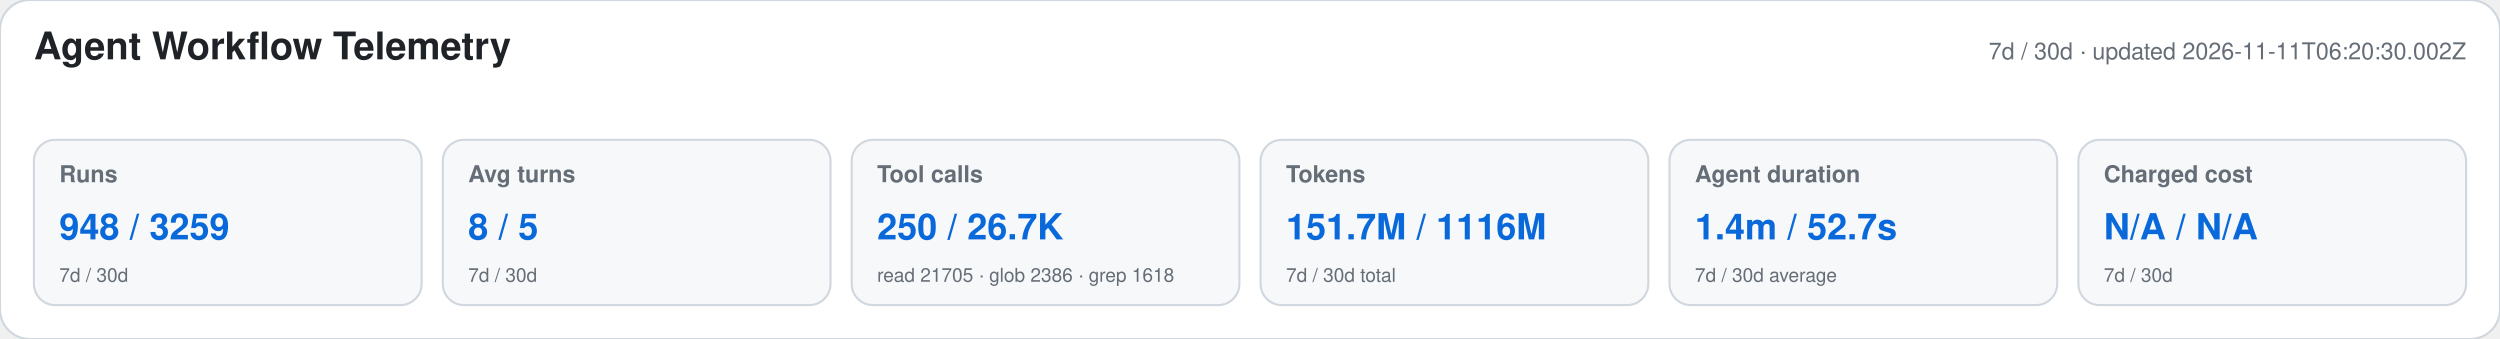
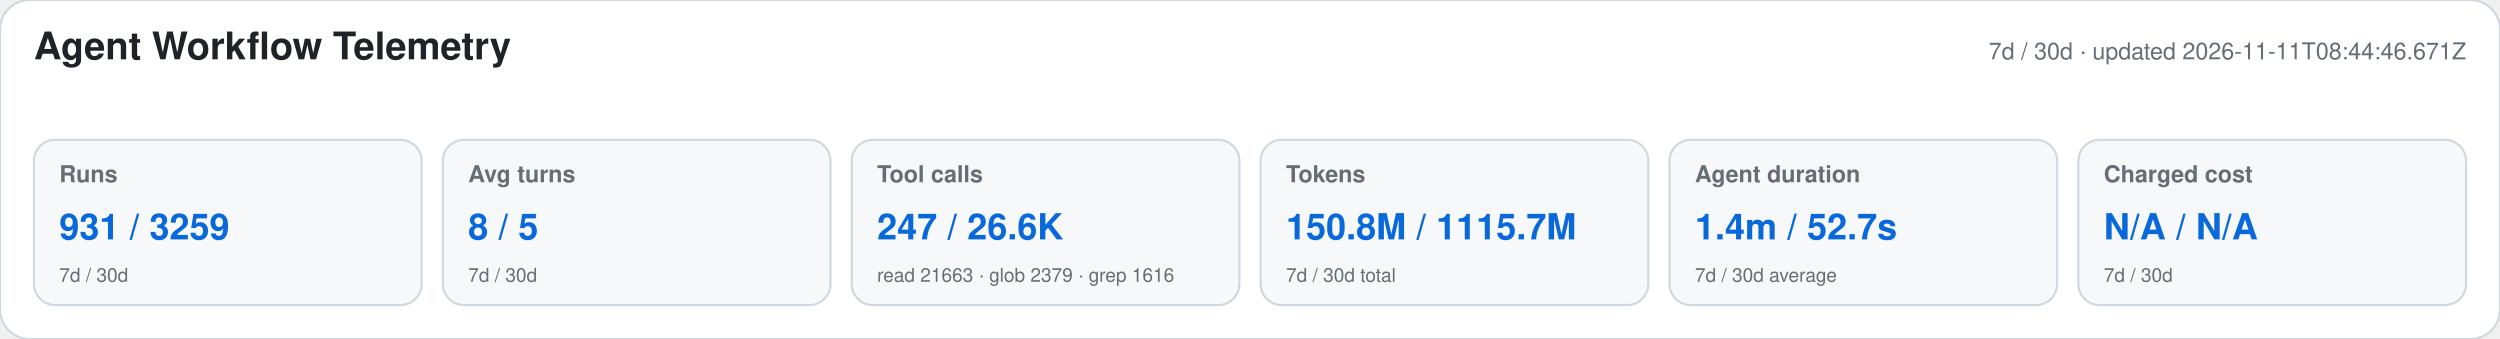
<svg xmlns="http://www.w3.org/2000/svg" width="1180" height="160" viewBox="0 0 1180 160" role="img" aria-labelledby="title desc">
  <style>text{font-family:-apple-system,BlinkMacSystemFont,"Segoe UI",Helvetica,Arial,sans-serif}.heading{font-size:18px;font-weight:650;fill:#1f2328}.meta,.label,.secondary{fill:#656d76}.meta,.label{font-size:11px}.label{font-weight:600}.primary{font-size:17px;font-weight:700;fill:#0969da}.secondary{font-size:9px}</style>
  <rect width="1180" height="160" rx="14" fill="#ffffff" stroke="#d0d7de" />
  <text x="16" y="28" class="heading">Agent Workflow Telemetry</text>
-   <text x="1164" y="28" text-anchor="end" class="meta">7d / 30d · updated 2026-11-11T06:20:30.002Z</text>
+   <text x="1164" y="28" text-anchor="end" class="meta">7d / 30d · updated 2026-11-11T08:44:46.671Z</text>
  <g>
    <rect x="16" y="66" width="183" height="78" rx="10" fill="#f6f8fa" stroke="#d0d7de" />
    <text x="28" y="86" class="label">Runs</text>
-     <text x="28" y="113" class="primary">948 / 3259</text>
+     <text x="28" y="113" class="primary">931 / 3259</text>
    <text x="28" y="133" class="secondary">7d / 30d</text>
  </g>
  <g>
    <rect x="209" y="66" width="183" height="78" rx="10" fill="#f6f8fa" stroke="#d0d7de" />
    <text x="221" y="86" class="label">Avg turns</text>
    <text x="221" y="113" class="primary">8 / 5</text>
    <text x="221" y="133" class="secondary">7d / 30d</text>
  </g>
  <g>
    <rect x="402" y="66" width="183" height="78" rx="10" fill="#f6f8fa" stroke="#d0d7de" />
    <text x="414" y="86" class="label">Tool calls</text>
-     <text x="414" y="113" class="primary">250 / 26.7K</text>
-     <text x="414" y="133" class="secondary">read 21705 · glob 2386 · grep 1618</text>
+     <text x="414" y="113" class="primary">247 / 26.6K</text>
+     <text x="414" y="133" class="secondary">read 21663 · glob 2379 · grep 1616</text>
  </g>
  <g>
    <rect x="595" y="66" width="183" height="78" rx="10" fill="#f6f8fa" stroke="#d0d7de" />
    <text x="607" y="86" class="label">Tokens</text>
-     <text x="607" y="113" class="primary">151.7M / 1116M</text>
+     <text x="607" y="113" class="primary">150.8M / 1115.7M</text>
    <text x="607" y="133" class="secondary">7d / 30d total</text>
  </g>
  <g>
    <rect x="788" y="66" width="183" height="78" rx="10" fill="#f6f8fa" stroke="#d0d7de" />
    <text x="800" y="86" class="label">Agent duration</text>
    <text x="800" y="113" class="primary">1.4m / 52.7s</text>
    <text x="800" y="133" class="secondary">7d / 30d average</text>
  </g>
  <g>
    <rect x="981" y="66" width="183" height="78" rx="10" fill="#f6f8fa" stroke="#d0d7de" />
    <text x="993" y="86" class="label">Charged cost</text>
    <text x="993" y="113" class="primary">N/A / N/A</text>
    <text x="993" y="133" class="secondary">7d / 30d</text>
  </g>
</svg>
